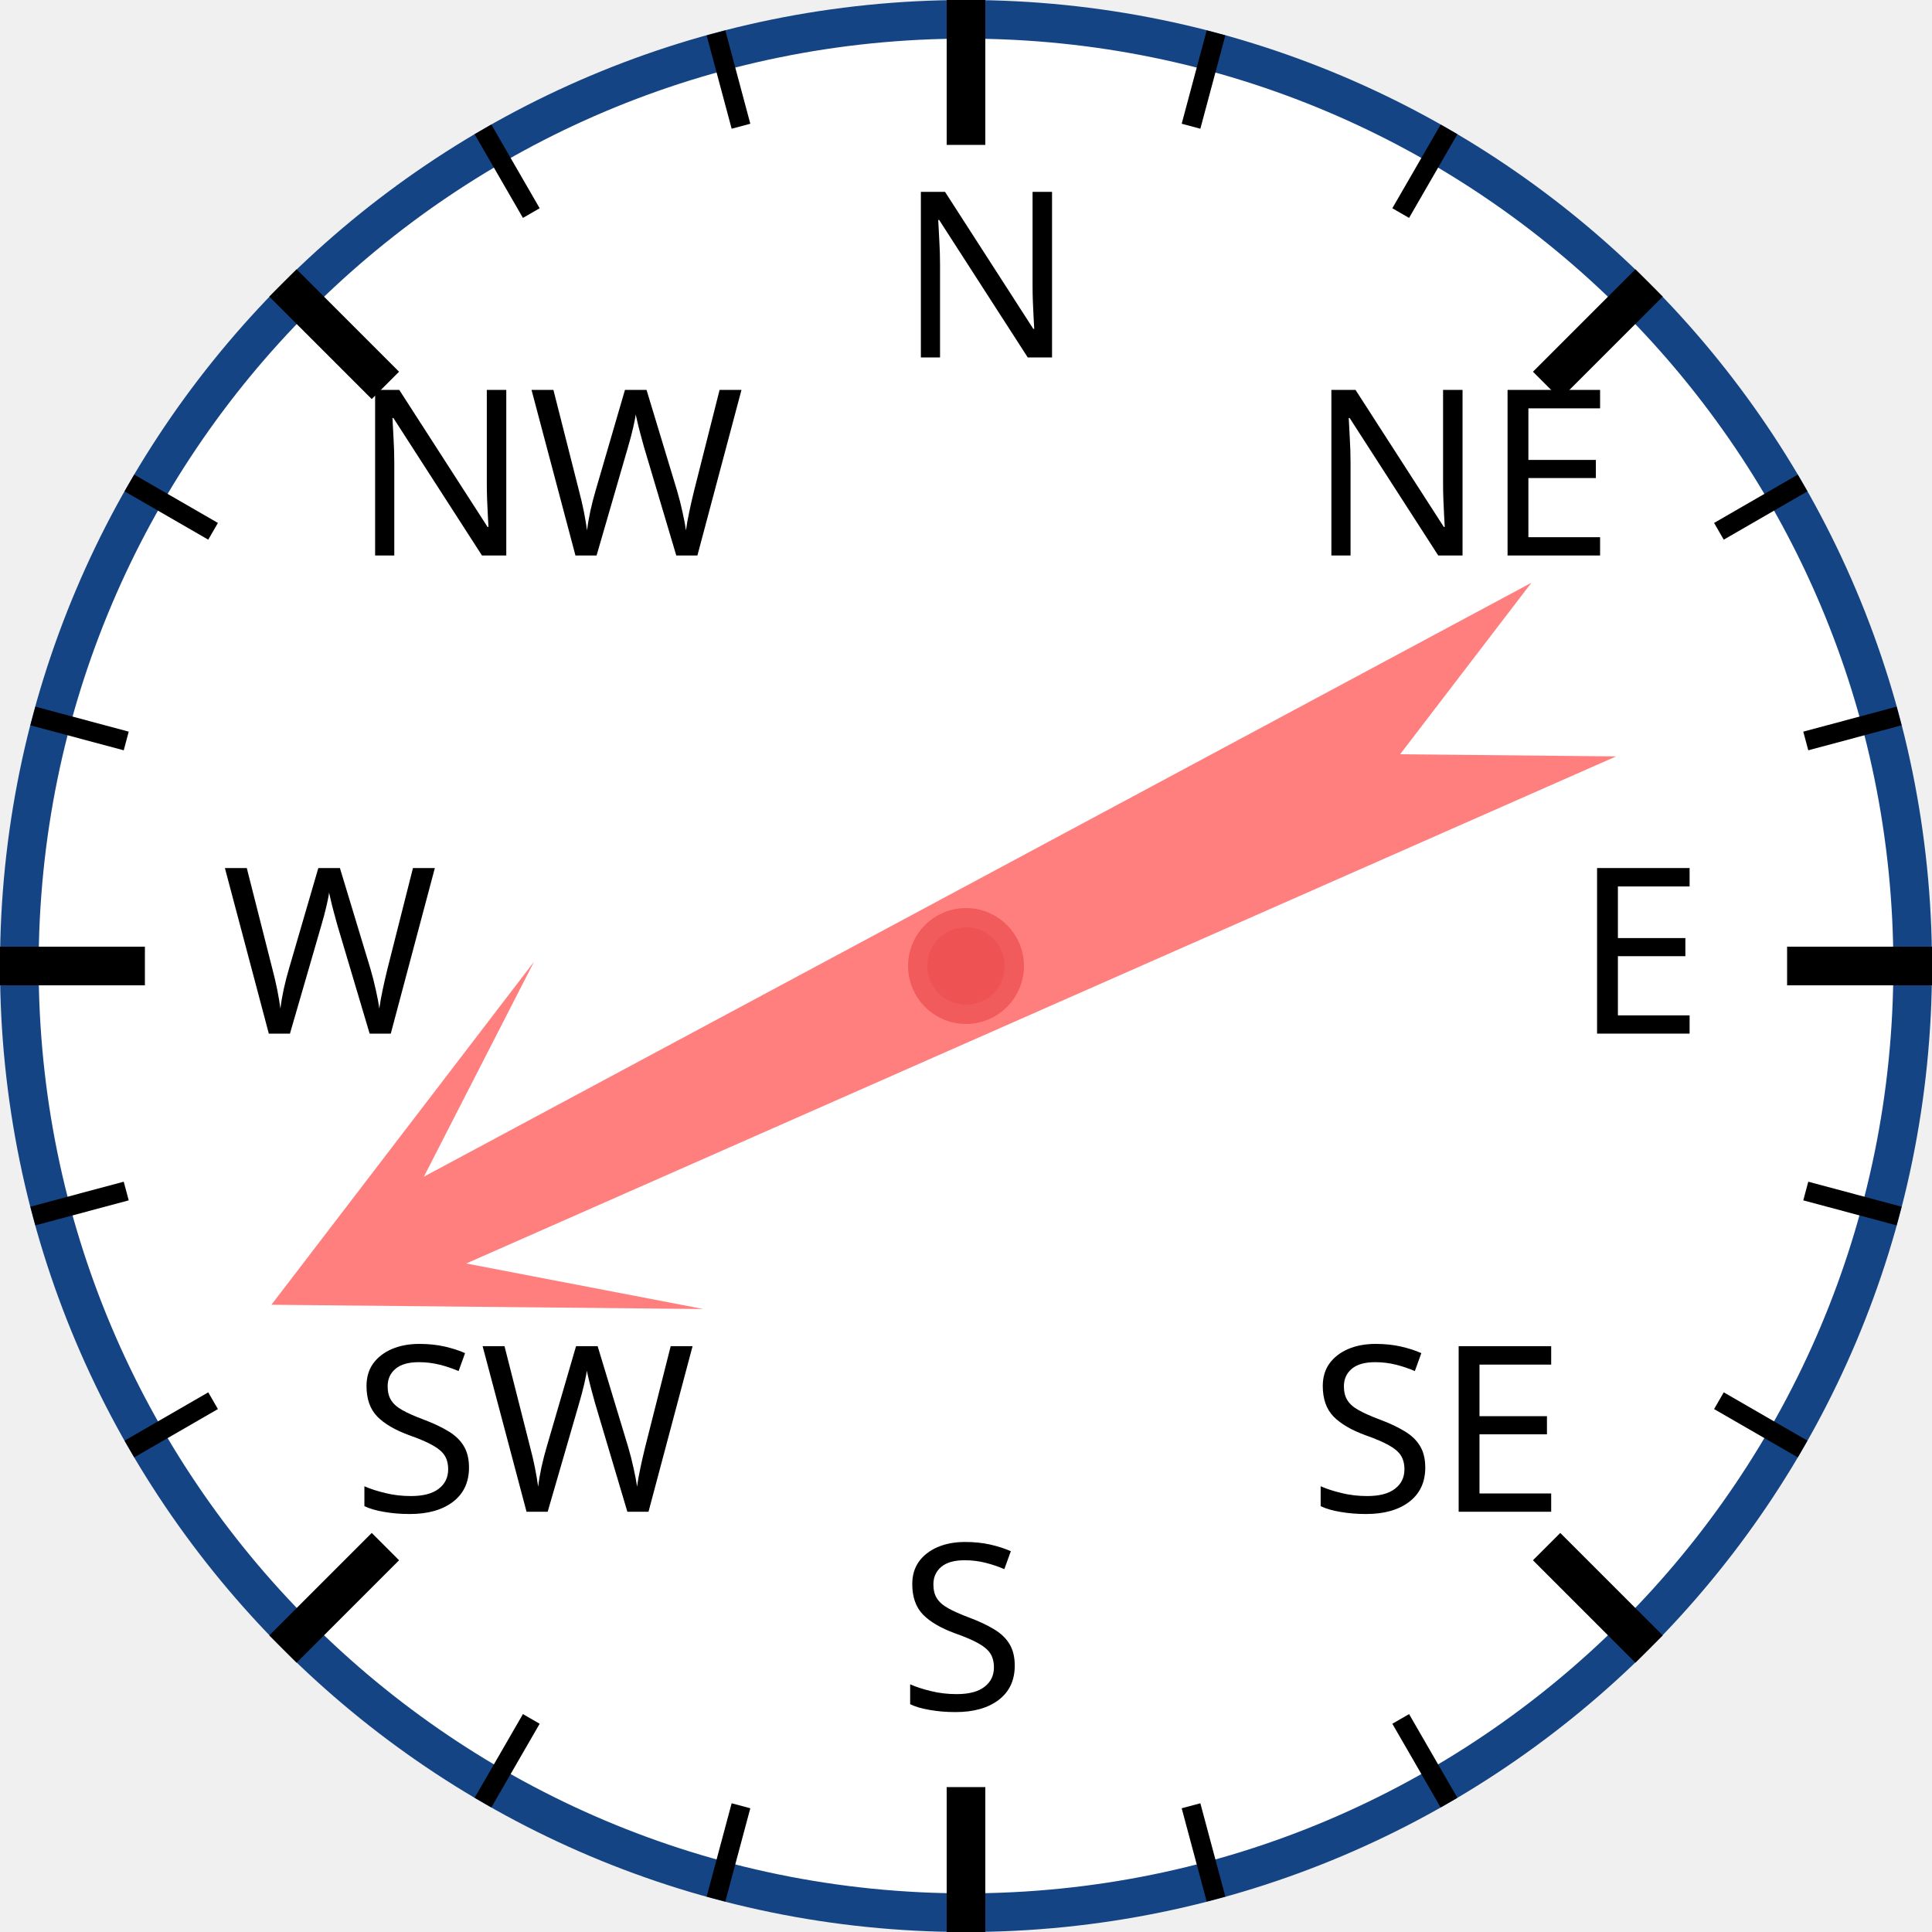
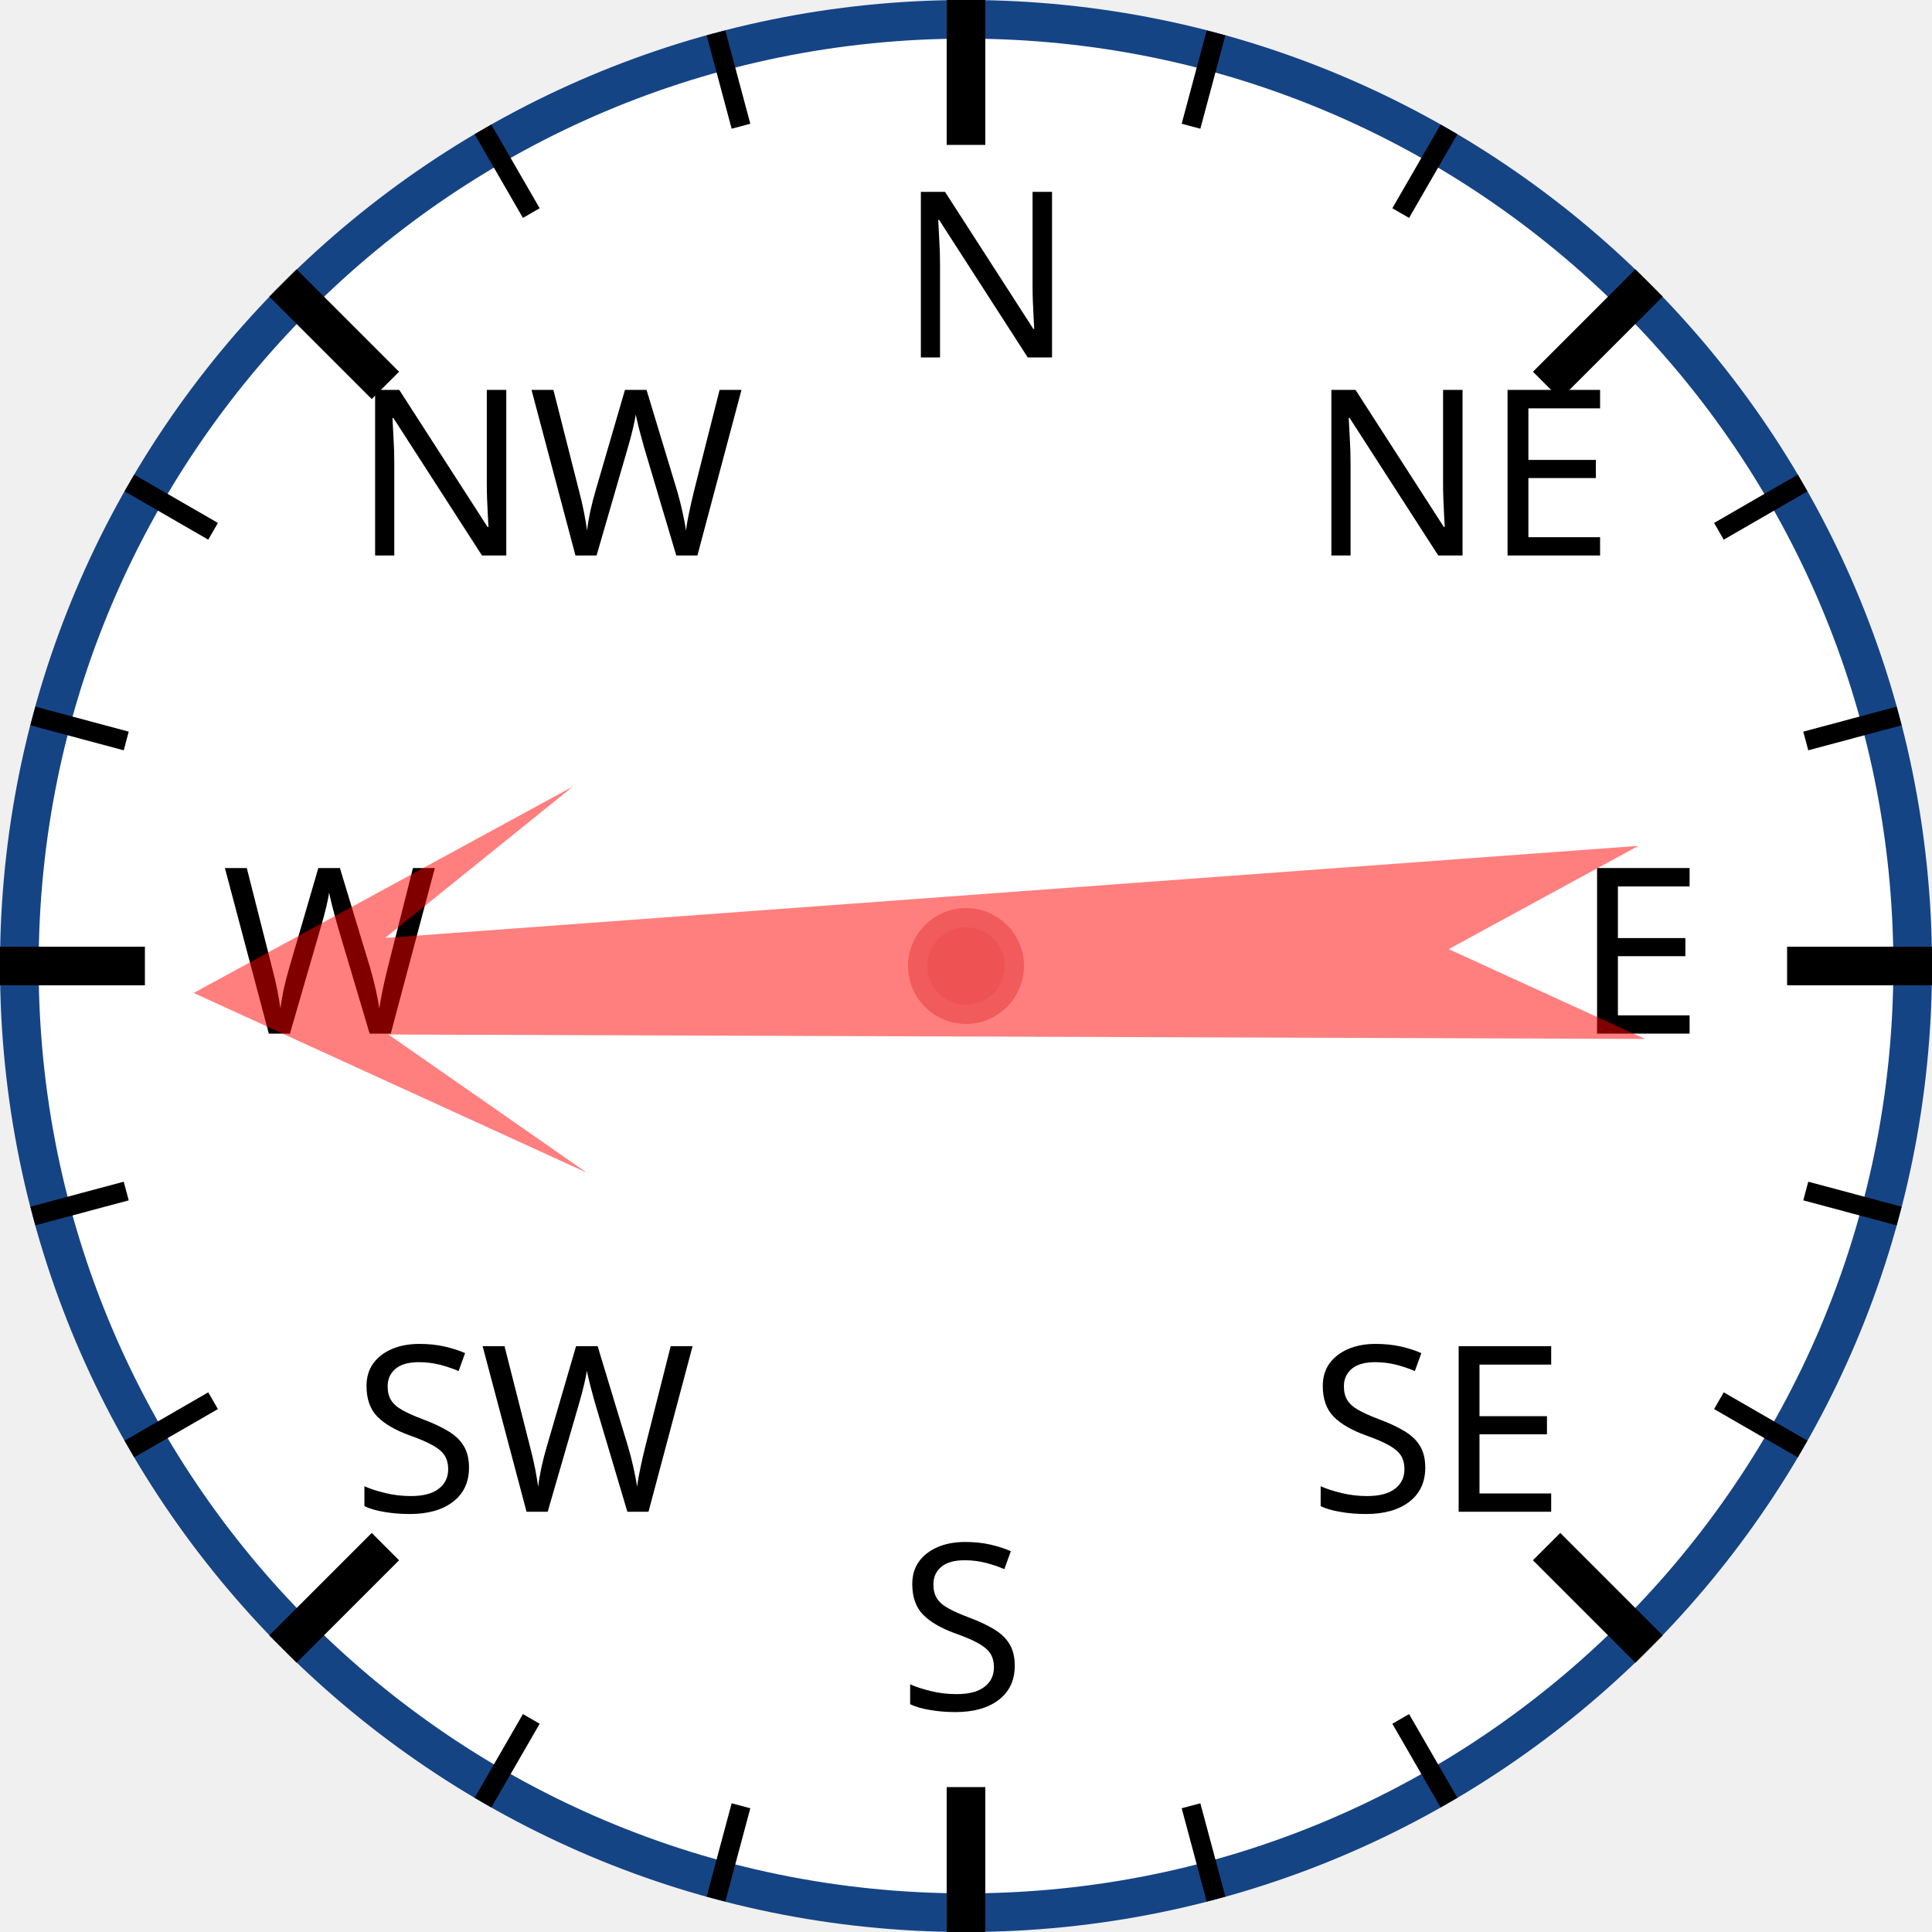
<svg xmlns="http://www.w3.org/2000/svg" width="120px" height="120px" viewBox="0 0 200 200">
  <circle cx="100" cy="100" r="98" style="fill: white; stroke: #154485; stroke-width: 4;" />
  <text x="93.0" y="37.0" style="font-family: sans-serif; font-size: 18pt;">N</text>
  <line x1="100.0" y1="0.0" x2="100.0" y2="15.0" style="stroke: black; stroke-width: 4;" />
  <line x1="74.118" y1="3.407" x2="76.706" y2="13.067" style="stroke: black; stroke-width: 2;" />
  <line x1="50" y1="13.397" x2="55" y2="22.058" style="stroke: black; stroke-width: 2;" />
  <text x="36.503" y="57.503" style="font-family: sans-serif; font-size: 18pt;">NW</text>
  <line x1="29.289" y1="29.289" x2="39.896" y2="39.896" style="stroke: black; stroke-width: 4;" />
  <line x1="13.397" y1="50" x2="22.058" y2="55" style="stroke: black; stroke-width: 2;" />
  <line x1="3.407" y1="74.118" x2="13.067" y2="76.706" style="stroke: black; stroke-width: 2;" />
  <text x="23.0" y="107.0" style="font-family: sans-serif; font-size: 18pt;">W</text>
  <line x1="0.0" y1="100.0" x2="15.0" y2="100.0" style="stroke: black; stroke-width: 4;" />
  <line x1="3.407" y1="125.882" x2="13.067" y2="123.294" style="stroke: black; stroke-width: 2;" />
  <line x1="13.397" y1="150" x2="22.058" y2="145" style="stroke: black; stroke-width: 2;" />
  <text x="36.503" y="156.497" style="font-family: sans-serif; font-size: 18pt;">SW</text>
  <line x1="29.289" y1="170.711" x2="39.896" y2="160.104" style="stroke: black; stroke-width: 4;" />
  <line x1="50" y1="186.603" x2="55" y2="177.942" style="stroke: black; stroke-width: 2;" />
  <line x1="74.118" y1="196.593" x2="76.706" y2="186.933" style="stroke: black; stroke-width: 2;" />
  <text x="93" y="177.0" style="font-family: sans-serif; font-size: 18pt;">S</text>
  <line x1="100" y1="200.0" x2="100" y2="185.0" style="stroke: black; stroke-width: 4;" />
  <line x1="125.882" y1="196.593" x2="123.294" y2="186.933" style="stroke: black; stroke-width: 2;" />
  <line x1="150.0" y1="186.603" x2="145.0" y2="177.942" style="stroke: black; stroke-width: 2;" />
  <text x="135.497" y="156.497" style="font-family: sans-serif; font-size: 18pt;">SE</text>
  <line x1="170.711" y1="170.711" x2="160.104" y2="160.104" style="stroke: black; stroke-width: 4;" />
  <line x1="186.603" y1="150" x2="177.942" y2="145" style="stroke: black; stroke-width: 2;" />
  <line x1="196.593" y1="125.882" x2="186.933" y2="123.294" style="stroke: black; stroke-width: 2;" />
  <text x="163.0" y="107" style="font-family: sans-serif; font-size: 18pt;">E</text>
  <line x1="200.0" y1="100" x2="185.0" y2="100" style="stroke: black; stroke-width: 4;" />
  <line x1="196.593" y1="74.118" x2="186.933" y2="76.706" style="stroke: black; stroke-width: 2;" />
  <line x1="186.603" y1="50" x2="177.942" y2="55" style="stroke: black; stroke-width: 2;" />
  <text x="135.497" y="57.503" style="font-family: sans-serif; font-size: 18pt;">NE</text>
  <line x1="170.711" y1="29.289" x2="160.104" y2="39.896" style="stroke: black; stroke-width: 4;" />
  <line x1="150" y1="13.397" x2="145" y2="22.058" style="stroke: black; stroke-width: 2;" />
  <line x1="125.882" y1="3.407" x2="123.294" y2="13.067" style="stroke: black; stroke-width: 2;" />
-   <polygon points="100 20 120 60 105 40 110 170 100 150 90 170 95 40 80 60" style="fill: red; fill-opacity: 0.5;" transform="rotate(244,100,100)" />
+   <polygon points="100 20 120 60 105 40 110 170 100 150 90 170 95 40 80 60" style="fill: red; fill-opacity: 0.5;" transform="rotate(268,100,100)" />
  <circle cx="100" cy="100" r="5" style="fill: #EE5252; stroke: #F25B5B; stroke-width: 2;" />
</svg>
